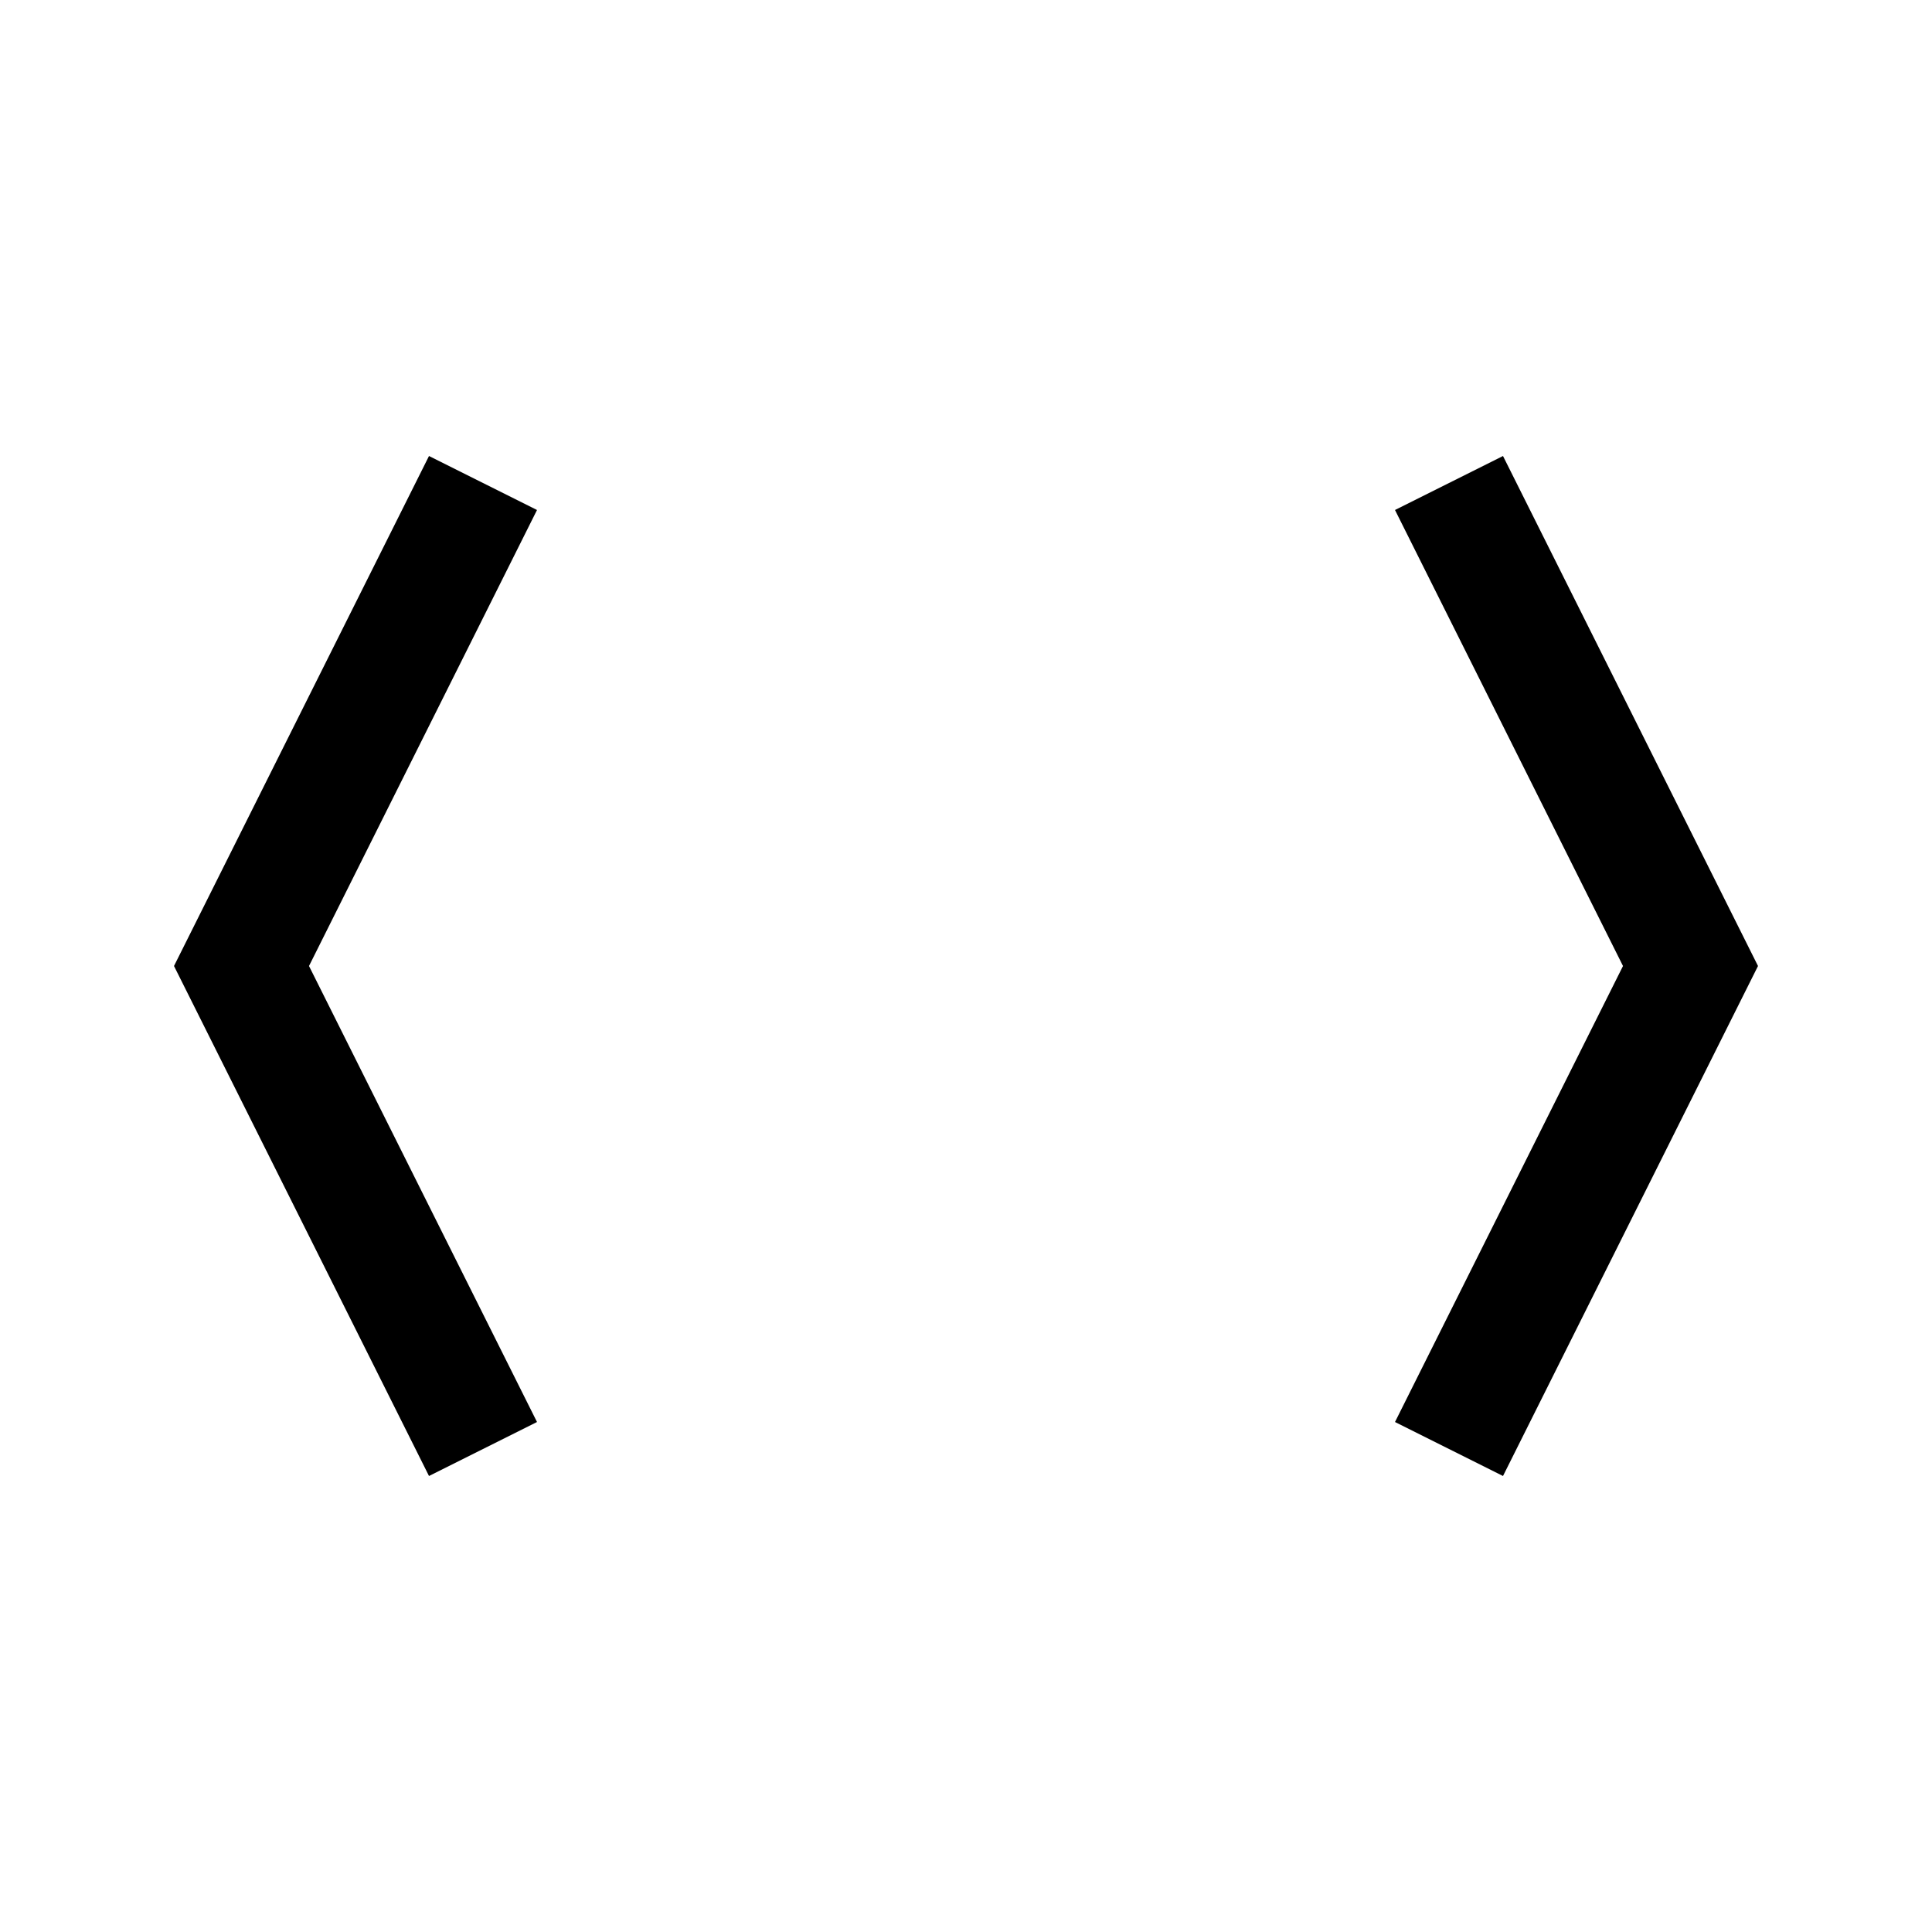
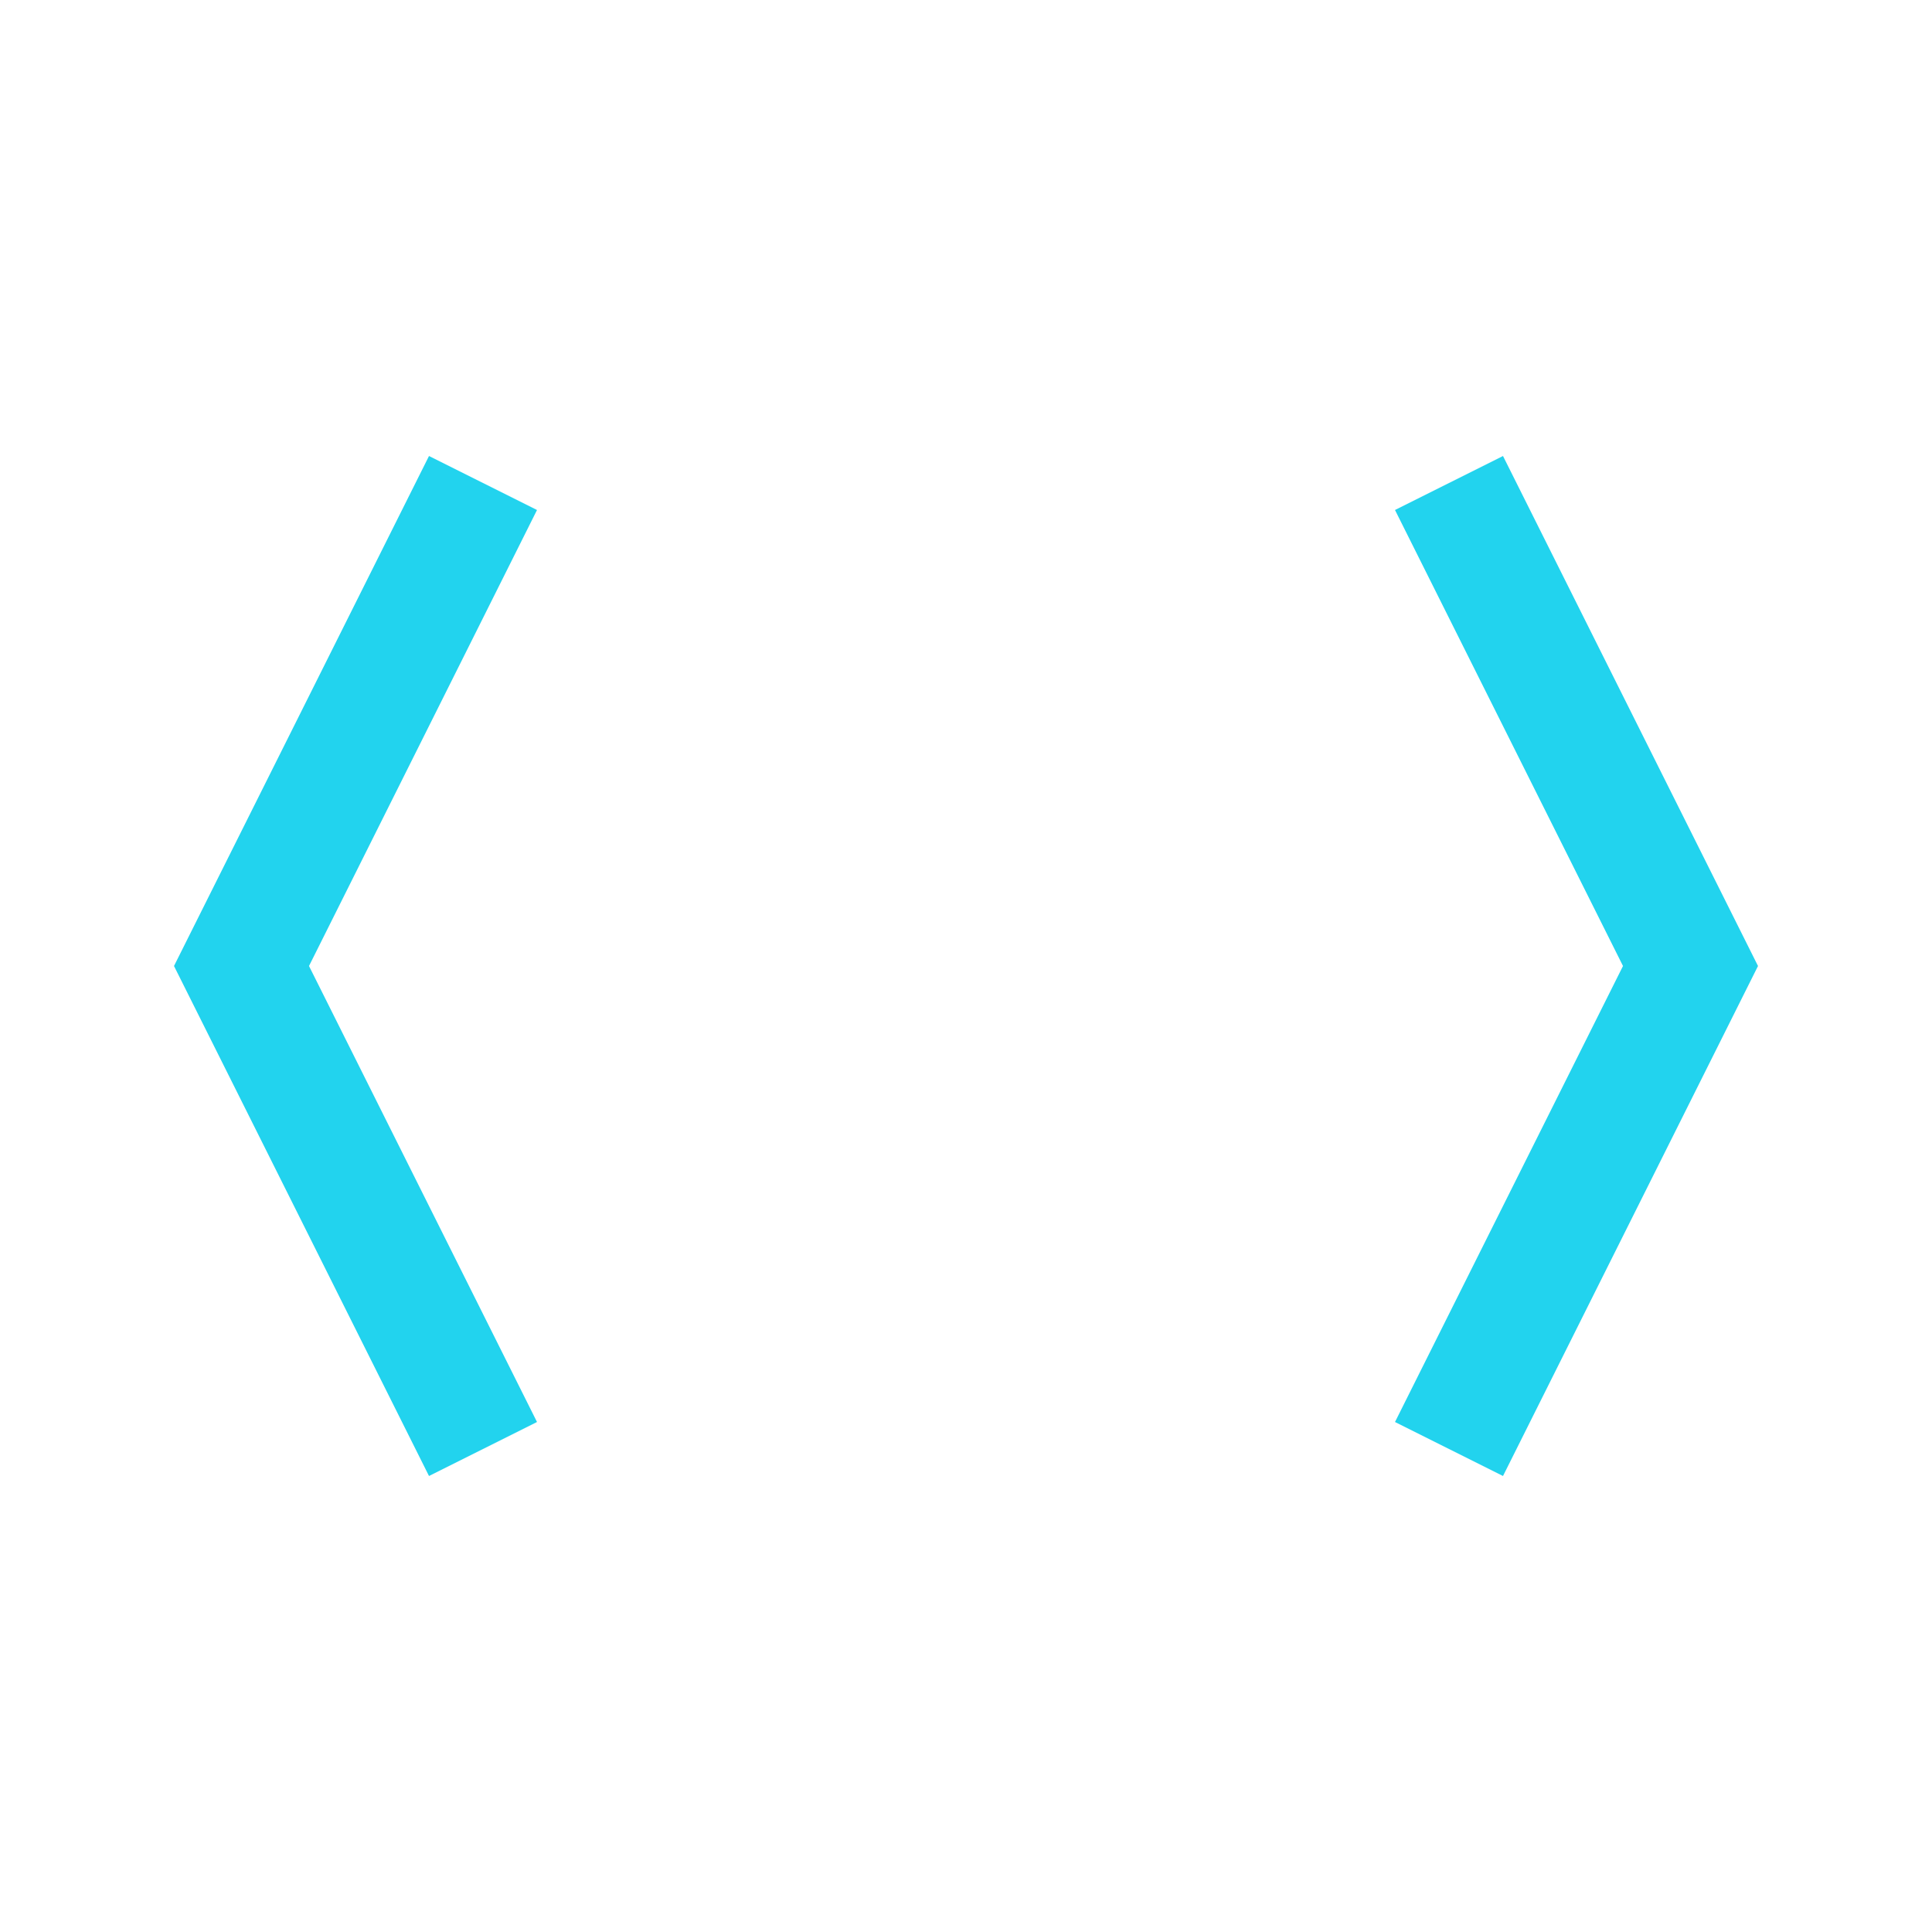
- <svg xmlns="http://www.w3.org/2000/svg" width="32" height="32" viewBox="0 0 32 32" fill="none">
+ <svg xmlns="http://www.w3.org/2000/svg" width="32" height="32" viewBox="0 0 32 32" fill="none" color="#22D3EE">
  <path d="M8 8l-4 8 4 8M24 8l4 8-4 8" stroke="currentColor" stroke-width="2" fill="none" />
</svg>
